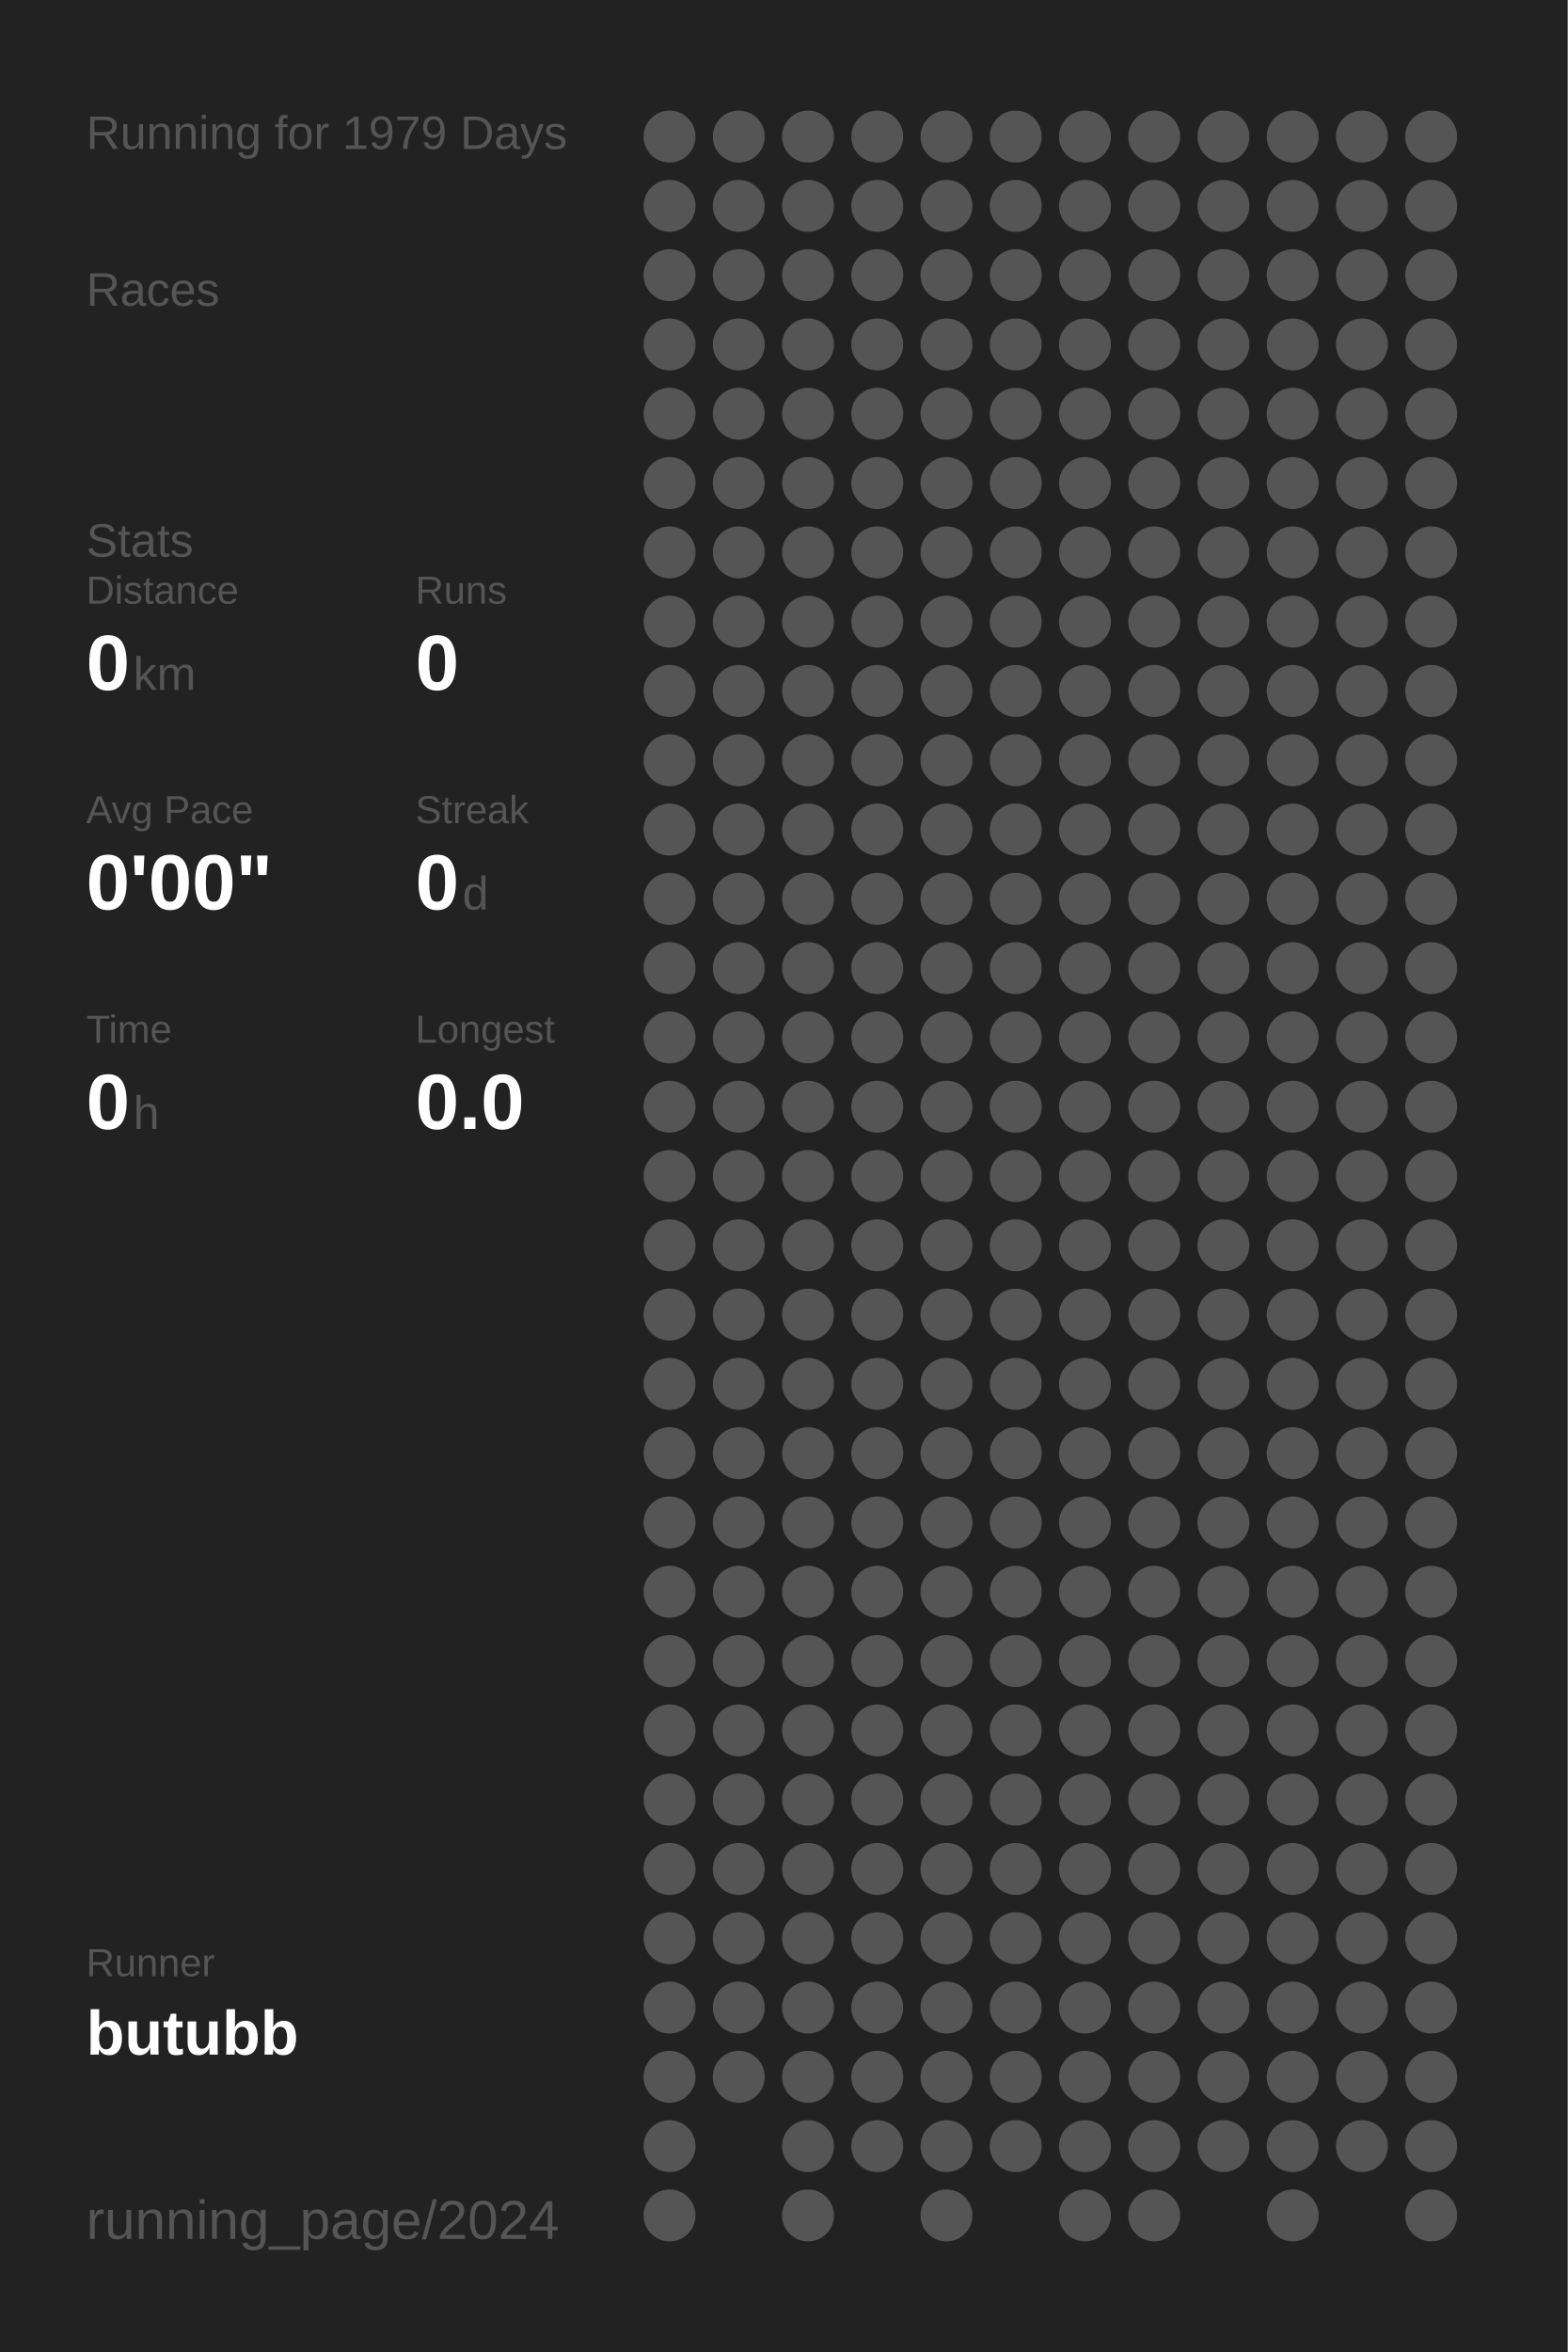
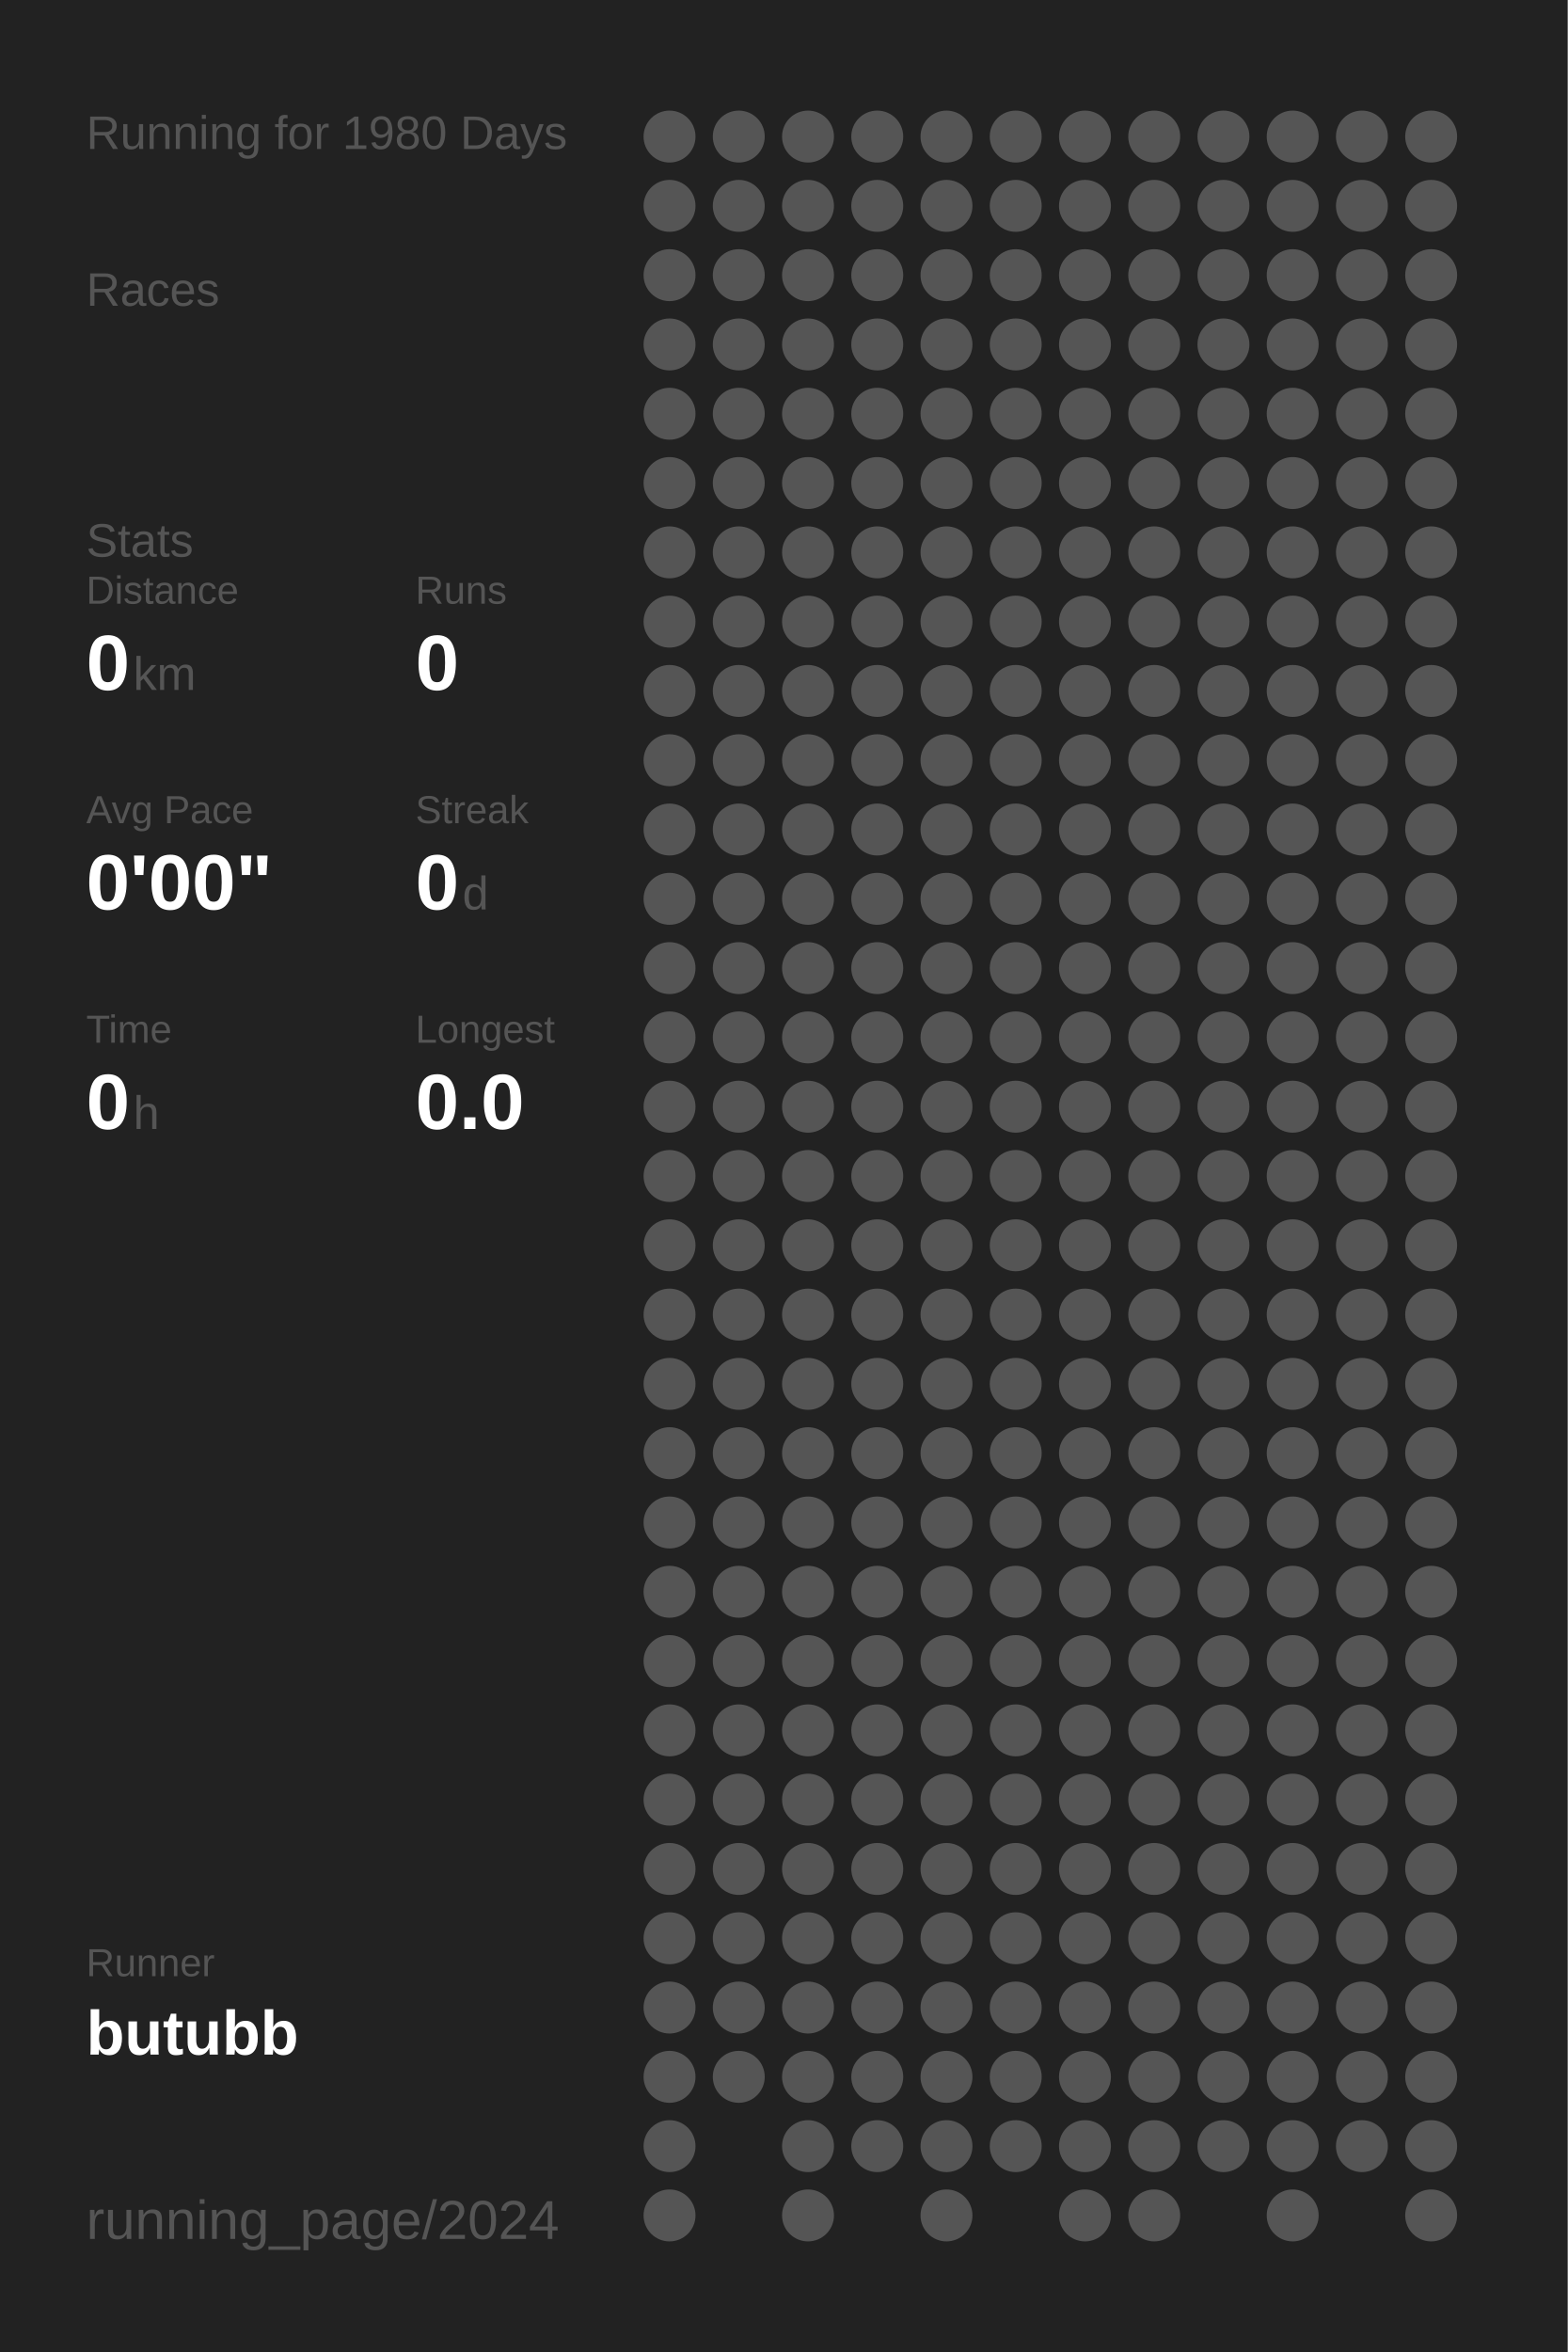
<svg xmlns="http://www.w3.org/2000/svg" baseProfile="full" height="300mm" version="1.1" viewBox="0,0,200,300" width="200mm">
  <defs />
  <rect fill="#222222" height="300" width="200" x="0" y="0" />
-   <text fill="#555555" style="font-size:6px; font-family:Arial;" x="11" y="19">Running for 1979 Days</text>
+   <text fill="#555555" style="font-size:6px; font-family:Arial;" x="11" y="19">Running for 1980 Days</text>
  <text fill="#555555" style="font-size:6px; font-family:Arial;" x="11" y="39">Races</text>
  <text fill="#555555" style="font-size:6px; font-family:Arial;" x="11" y="71">Stats</text>
  <text fill="#555555" style="font-size:5px; font-family:Arial;" x="11" y="77">Distance</text>
  <text fill="#FFFFFF" style="font-size:10px; font-family:Arial; font-weight:bold;" x="11" y="88">0</text>
  <text fill="#555555" style="font-size:6px; font-family:Arial;" x="17" y="88">km</text>
  <text fill="#555555" style="font-size:5px; font-family:Arial;" x="53" y="77">Runs</text>
  <text fill="#FFFFFF" style="font-size:10px; font-family:Arial; font-weight:bold;" x="53" y="88">0</text>
  <text fill="#555555" style="font-size:5px; font-family:Arial;" x="11" y="105">Avg Pace</text>
  <text fill="#FFFFFF" style="font-size:10px; font-family:Arial; font-weight:bold;" x="11" y="116">0'00"</text>
  <text fill="#555555" style="font-size:5px; font-family:Arial;" x="53" y="105">Streak</text>
  <text fill="#FFFFFF" style="font-size:10px; font-family:Arial; font-weight:bold;" x="53" y="116">0</text>
  <text fill="#555555" style="font-size:6px; font-family:Arial;" x="59" y="116">d</text>
  <text fill="#555555" style="font-size:5px; font-family:Arial;" x="11" y="133">Time</text>
  <text fill="#FFFFFF" style="font-size:10px; font-family:Arial; font-weight:bold;" x="11" y="144">0</text>
  <text fill="#555555" style="font-size:6px; font-family:Arial;" x="17" y="144">h</text>
  <text fill="#555555" style="font-size:5px; font-family:Arial;" x="53" y="133">Longest</text>
  <text fill="#FFFFFF" style="font-size:10px; font-family:Arial; font-weight:bold;" x="53" y="144">0.0</text>
  <text fill="#555555" style="font-size:5px; font-family:Arial;" x="11" y="252.065">Runner</text>
  <text fill="#FFFFFF" style="font-size:8px; font-family:Arial; font-weight:bold;" x="11" y="262.065">butubb</text>
  <text fill="#555555" style="font-size:7px; font-family:Arial;" x="11" y="285.581">running_page/2024</text>
  <circle cx="85.417" cy="17.419" fill="#555555" r="3.312" />
  <circle cx="85.417" cy="26.258" fill="#555555" r="3.312" />
  <circle cx="85.417" cy="35.097" fill="#555555" r="3.312" />
  <circle cx="85.417" cy="43.935" fill="#555555" r="3.312" />
  <circle cx="85.417" cy="52.774" fill="#555555" r="3.312" />
  <circle cx="85.417" cy="61.613" fill="#555555" r="3.312" />
  <circle cx="85.417" cy="70.452" fill="#555555" r="3.312" />
  <circle cx="85.417" cy="79.29" fill="#555555" r="3.312" />
  <circle cx="85.417" cy="88.129" fill="#555555" r="3.312" />
  <circle cx="85.417" cy="96.968" fill="#555555" r="3.312" />
  <circle cx="85.417" cy="105.806" fill="#555555" r="3.312" />
  <circle cx="85.417" cy="114.645" fill="#555555" r="3.312" />
  <circle cx="85.417" cy="123.484" fill="#555555" r="3.312" />
  <circle cx="85.417" cy="132.323" fill="#555555" r="3.312" />
  <circle cx="85.417" cy="141.161" fill="#555555" r="3.312" />
  <circle cx="85.417" cy="150" fill="#555555" r="3.312" />
  <circle cx="85.417" cy="158.839" fill="#555555" r="3.312" />
  <circle cx="85.417" cy="167.677" fill="#555555" r="3.312" />
  <circle cx="85.417" cy="176.516" fill="#555555" r="3.312" />
  <circle cx="85.417" cy="185.355" fill="#555555" r="3.312" />
  <circle cx="85.417" cy="194.194" fill="#555555" r="3.312" />
  <circle cx="85.417" cy="203.032" fill="#555555" r="3.312" />
  <circle cx="85.417" cy="211.871" fill="#555555" r="3.312" />
  <circle cx="85.417" cy="220.71" fill="#555555" r="3.312" />
  <circle cx="85.417" cy="229.548" fill="#555555" r="3.312" />
  <circle cx="85.417" cy="238.387" fill="#555555" r="3.312" />
  <circle cx="85.417" cy="247.226" fill="#555555" r="3.312" />
  <circle cx="85.417" cy="256.065" fill="#555555" r="3.312" />
  <circle cx="85.417" cy="264.903" fill="#555555" r="3.312" />
  <circle cx="85.417" cy="273.742" fill="#555555" r="3.312" />
  <circle cx="85.417" cy="282.581" fill="#555555" r="3.312" />
  <circle cx="94.25" cy="17.419" fill="#555555" r="3.312" />
  <circle cx="94.25" cy="26.258" fill="#555555" r="3.312" />
  <circle cx="94.25" cy="35.097" fill="#555555" r="3.312" />
  <circle cx="94.25" cy="43.935" fill="#555555" r="3.312" />
  <circle cx="94.25" cy="52.774" fill="#555555" r="3.312" />
  <circle cx="94.25" cy="61.613" fill="#555555" r="3.312" />
  <circle cx="94.25" cy="70.452" fill="#555555" r="3.312" />
  <circle cx="94.25" cy="79.29" fill="#555555" r="3.312" />
  <circle cx="94.25" cy="88.129" fill="#555555" r="3.312" />
  <circle cx="94.25" cy="96.968" fill="#555555" r="3.312" />
  <circle cx="94.25" cy="105.806" fill="#555555" r="3.312" />
  <circle cx="94.25" cy="114.645" fill="#555555" r="3.312" />
  <circle cx="94.25" cy="123.484" fill="#555555" r="3.312" />
  <circle cx="94.25" cy="132.323" fill="#555555" r="3.312" />
  <circle cx="94.25" cy="141.161" fill="#555555" r="3.312" />
  <circle cx="94.25" cy="150" fill="#555555" r="3.312" />
  <circle cx="94.25" cy="158.839" fill="#555555" r="3.312" />
  <circle cx="94.25" cy="167.677" fill="#555555" r="3.312" />
  <circle cx="94.25" cy="176.516" fill="#555555" r="3.312" />
  <circle cx="94.25" cy="185.355" fill="#555555" r="3.312" />
  <circle cx="94.25" cy="194.194" fill="#555555" r="3.312" />
  <circle cx="94.25" cy="203.032" fill="#555555" r="3.312" />
  <circle cx="94.25" cy="211.871" fill="#555555" r="3.312" />
  <circle cx="94.25" cy="220.71" fill="#555555" r="3.312" />
  <circle cx="94.25" cy="229.548" fill="#555555" r="3.312" />
  <circle cx="94.25" cy="238.387" fill="#555555" r="3.312" />
  <circle cx="94.25" cy="247.226" fill="#555555" r="3.312" />
  <circle cx="94.25" cy="256.065" fill="#555555" r="3.312" />
  <circle cx="94.25" cy="264.903" fill="#555555" r="3.312" />
  <circle cx="103.083" cy="17.419" fill="#555555" r="3.312" />
  <circle cx="103.083" cy="26.258" fill="#555555" r="3.312" />
  <circle cx="103.083" cy="35.097" fill="#555555" r="3.312" />
  <circle cx="103.083" cy="43.935" fill="#555555" r="3.312" />
  <circle cx="103.083" cy="52.774" fill="#555555" r="3.312" />
  <circle cx="103.083" cy="61.613" fill="#555555" r="3.312" />
  <circle cx="103.083" cy="70.452" fill="#555555" r="3.312" />
  <circle cx="103.083" cy="79.29" fill="#555555" r="3.312" />
  <circle cx="103.083" cy="88.129" fill="#555555" r="3.312" />
  <circle cx="103.083" cy="96.968" fill="#555555" r="3.312" />
  <circle cx="103.083" cy="105.806" fill="#555555" r="3.312" />
  <circle cx="103.083" cy="114.645" fill="#555555" r="3.312" />
  <circle cx="103.083" cy="123.484" fill="#555555" r="3.312" />
  <circle cx="103.083" cy="132.323" fill="#555555" r="3.312" />
  <circle cx="103.083" cy="141.161" fill="#555555" r="3.312" />
  <circle cx="103.083" cy="150" fill="#555555" r="3.312" />
  <circle cx="103.083" cy="158.839" fill="#555555" r="3.312" />
  <circle cx="103.083" cy="167.677" fill="#555555" r="3.312" />
  <circle cx="103.083" cy="176.516" fill="#555555" r="3.312" />
  <circle cx="103.083" cy="185.355" fill="#555555" r="3.312" />
  <circle cx="103.083" cy="194.194" fill="#555555" r="3.312" />
  <circle cx="103.083" cy="203.032" fill="#555555" r="3.312" />
  <circle cx="103.083" cy="211.871" fill="#555555" r="3.312" />
  <circle cx="103.083" cy="220.71" fill="#555555" r="3.312" />
  <circle cx="103.083" cy="229.548" fill="#555555" r="3.312" />
  <circle cx="103.083" cy="238.387" fill="#555555" r="3.312" />
  <circle cx="103.083" cy="247.226" fill="#555555" r="3.312" />
  <circle cx="103.083" cy="256.065" fill="#555555" r="3.312" />
  <circle cx="103.083" cy="264.903" fill="#555555" r="3.312" />
  <circle cx="103.083" cy="273.742" fill="#555555" r="3.312" />
  <circle cx="103.083" cy="282.581" fill="#555555" r="3.312" />
  <circle cx="111.917" cy="17.419" fill="#555555" r="3.312" />
  <circle cx="111.917" cy="26.258" fill="#555555" r="3.312" />
  <circle cx="111.917" cy="35.097" fill="#555555" r="3.312" />
  <circle cx="111.917" cy="43.935" fill="#555555" r="3.312" />
  <circle cx="111.917" cy="52.774" fill="#555555" r="3.312" />
  <circle cx="111.917" cy="61.613" fill="#555555" r="3.312" />
  <circle cx="111.917" cy="70.452" fill="#555555" r="3.312" />
  <circle cx="111.917" cy="79.29" fill="#555555" r="3.312" />
  <circle cx="111.917" cy="88.129" fill="#555555" r="3.312" />
  <circle cx="111.917" cy="96.968" fill="#555555" r="3.312" />
  <circle cx="111.917" cy="105.806" fill="#555555" r="3.312" />
  <circle cx="111.917" cy="114.645" fill="#555555" r="3.312" />
  <circle cx="111.917" cy="123.484" fill="#555555" r="3.312" />
  <circle cx="111.917" cy="132.323" fill="#555555" r="3.312" />
  <circle cx="111.917" cy="141.161" fill="#555555" r="3.312" />
  <circle cx="111.917" cy="150" fill="#555555" r="3.312" />
  <circle cx="111.917" cy="158.839" fill="#555555" r="3.312" />
  <circle cx="111.917" cy="167.677" fill="#555555" r="3.312" />
  <circle cx="111.917" cy="176.516" fill="#555555" r="3.312" />
  <circle cx="111.917" cy="185.355" fill="#555555" r="3.312" />
  <circle cx="111.917" cy="194.194" fill="#555555" r="3.312" />
  <circle cx="111.917" cy="203.032" fill="#555555" r="3.312" />
  <circle cx="111.917" cy="211.871" fill="#555555" r="3.312" />
  <circle cx="111.917" cy="220.71" fill="#555555" r="3.312" />
  <circle cx="111.917" cy="229.548" fill="#555555" r="3.312" />
  <circle cx="111.917" cy="238.387" fill="#555555" r="3.312" />
  <circle cx="111.917" cy="247.226" fill="#555555" r="3.312" />
  <circle cx="111.917" cy="256.065" fill="#555555" r="3.312" />
  <circle cx="111.917" cy="264.903" fill="#555555" r="3.312" />
  <circle cx="111.917" cy="273.742" fill="#555555" r="3.312" />
  <circle cx="120.75" cy="17.419" fill="#555555" r="3.312" />
  <circle cx="120.75" cy="26.258" fill="#555555" r="3.312" />
  <circle cx="120.75" cy="35.097" fill="#555555" r="3.312" />
  <circle cx="120.75" cy="43.935" fill="#555555" r="3.312" />
  <circle cx="120.75" cy="52.774" fill="#555555" r="3.312" />
  <circle cx="120.75" cy="61.613" fill="#555555" r="3.312" />
  <circle cx="120.75" cy="70.452" fill="#555555" r="3.312" />
  <circle cx="120.75" cy="79.29" fill="#555555" r="3.312" />
  <circle cx="120.75" cy="88.129" fill="#555555" r="3.312" />
  <circle cx="120.75" cy="96.968" fill="#555555" r="3.312" />
  <circle cx="120.75" cy="105.806" fill="#555555" r="3.312" />
  <circle cx="120.75" cy="114.645" fill="#555555" r="3.312" />
  <circle cx="120.75" cy="123.484" fill="#555555" r="3.312" />
  <circle cx="120.75" cy="132.323" fill="#555555" r="3.312" />
  <circle cx="120.75" cy="141.161" fill="#555555" r="3.312" />
  <circle cx="120.75" cy="150" fill="#555555" r="3.312" />
  <circle cx="120.75" cy="158.839" fill="#555555" r="3.312" />
  <circle cx="120.75" cy="167.677" fill="#555555" r="3.312" />
  <circle cx="120.75" cy="176.516" fill="#555555" r="3.312" />
  <circle cx="120.75" cy="185.355" fill="#555555" r="3.312" />
  <circle cx="120.75" cy="194.194" fill="#555555" r="3.312" />
  <circle cx="120.75" cy="203.032" fill="#555555" r="3.312" />
  <circle cx="120.75" cy="211.871" fill="#555555" r="3.312" />
  <circle cx="120.75" cy="220.71" fill="#555555" r="3.312" />
  <circle cx="120.75" cy="229.548" fill="#555555" r="3.312" />
  <circle cx="120.75" cy="238.387" fill="#555555" r="3.312" />
  <circle cx="120.75" cy="247.226" fill="#555555" r="3.312" />
  <circle cx="120.75" cy="256.065" fill="#555555" r="3.312" />
  <circle cx="120.75" cy="264.903" fill="#555555" r="3.312" />
  <circle cx="120.75" cy="273.742" fill="#555555" r="3.312" />
  <circle cx="120.75" cy="282.581" fill="#555555" r="3.312" />
  <circle cx="129.583" cy="17.419" fill="#555555" r="3.312" />
  <circle cx="129.583" cy="26.258" fill="#555555" r="3.312" />
  <circle cx="129.583" cy="35.097" fill="#555555" r="3.312" />
  <circle cx="129.583" cy="43.935" fill="#555555" r="3.312" />
  <circle cx="129.583" cy="52.774" fill="#555555" r="3.312" />
  <circle cx="129.583" cy="61.613" fill="#555555" r="3.312" />
  <circle cx="129.583" cy="70.452" fill="#555555" r="3.312" />
  <circle cx="129.583" cy="79.29" fill="#555555" r="3.312" />
  <circle cx="129.583" cy="88.129" fill="#555555" r="3.312" />
  <circle cx="129.583" cy="96.968" fill="#555555" r="3.312" />
  <circle cx="129.583" cy="105.806" fill="#555555" r="3.312" />
  <circle cx="129.583" cy="114.645" fill="#555555" r="3.312" />
  <circle cx="129.583" cy="123.484" fill="#555555" r="3.312" />
  <circle cx="129.583" cy="132.323" fill="#555555" r="3.312" />
  <circle cx="129.583" cy="141.161" fill="#555555" r="3.312" />
  <circle cx="129.583" cy="150" fill="#555555" r="3.312" />
  <circle cx="129.583" cy="158.839" fill="#555555" r="3.312" />
  <circle cx="129.583" cy="167.677" fill="#555555" r="3.312" />
  <circle cx="129.583" cy="176.516" fill="#555555" r="3.312" />
  <circle cx="129.583" cy="185.355" fill="#555555" r="3.312" />
  <circle cx="129.583" cy="194.194" fill="#555555" r="3.312" />
  <circle cx="129.583" cy="203.032" fill="#555555" r="3.312" />
  <circle cx="129.583" cy="211.871" fill="#555555" r="3.312" />
  <circle cx="129.583" cy="220.71" fill="#555555" r="3.312" />
  <circle cx="129.583" cy="229.548" fill="#555555" r="3.312" />
  <circle cx="129.583" cy="238.387" fill="#555555" r="3.312" />
  <circle cx="129.583" cy="247.226" fill="#555555" r="3.312" />
  <circle cx="129.583" cy="256.065" fill="#555555" r="3.312" />
  <circle cx="129.583" cy="264.903" fill="#555555" r="3.312" />
  <circle cx="129.583" cy="273.742" fill="#555555" r="3.312" />
  <circle cx="138.417" cy="17.419" fill="#555555" r="3.312" />
  <circle cx="138.417" cy="26.258" fill="#555555" r="3.312" />
  <circle cx="138.417" cy="35.097" fill="#555555" r="3.312" />
  <circle cx="138.417" cy="43.935" fill="#555555" r="3.312" />
  <circle cx="138.417" cy="52.774" fill="#555555" r="3.312" />
  <circle cx="138.417" cy="61.613" fill="#555555" r="3.312" />
  <circle cx="138.417" cy="70.452" fill="#555555" r="3.312" />
  <circle cx="138.417" cy="79.29" fill="#555555" r="3.312" />
  <circle cx="138.417" cy="88.129" fill="#555555" r="3.312" />
  <circle cx="138.417" cy="96.968" fill="#555555" r="3.312" />
  <circle cx="138.417" cy="105.806" fill="#555555" r="3.312" />
  <circle cx="138.417" cy="114.645" fill="#555555" r="3.312" />
  <circle cx="138.417" cy="123.484" fill="#555555" r="3.312" />
  <circle cx="138.417" cy="132.323" fill="#555555" r="3.312" />
  <circle cx="138.417" cy="141.161" fill="#555555" r="3.312" />
  <circle cx="138.417" cy="150" fill="#555555" r="3.312" />
  <circle cx="138.417" cy="158.839" fill="#555555" r="3.312" />
  <circle cx="138.417" cy="167.677" fill="#555555" r="3.312" />
  <circle cx="138.417" cy="176.516" fill="#555555" r="3.312" />
  <circle cx="138.417" cy="185.355" fill="#555555" r="3.312" />
  <circle cx="138.417" cy="194.194" fill="#555555" r="3.312" />
  <circle cx="138.417" cy="203.032" fill="#555555" r="3.312" />
  <circle cx="138.417" cy="211.871" fill="#555555" r="3.312" />
  <circle cx="138.417" cy="220.71" fill="#555555" r="3.312" />
  <circle cx="138.417" cy="229.548" fill="#555555" r="3.312" />
  <circle cx="138.417" cy="238.387" fill="#555555" r="3.312" />
  <circle cx="138.417" cy="247.226" fill="#555555" r="3.312" />
  <circle cx="138.417" cy="256.065" fill="#555555" r="3.312" />
  <circle cx="138.417" cy="264.903" fill="#555555" r="3.312" />
  <circle cx="138.417" cy="273.742" fill="#555555" r="3.312" />
  <circle cx="138.417" cy="282.581" fill="#555555" r="3.312" />
  <circle cx="147.25" cy="17.419" fill="#555555" r="3.312" />
  <circle cx="147.25" cy="26.258" fill="#555555" r="3.312" />
  <circle cx="147.25" cy="35.097" fill="#555555" r="3.312" />
  <circle cx="147.25" cy="43.935" fill="#555555" r="3.312" />
  <circle cx="147.25" cy="52.774" fill="#555555" r="3.312" />
  <circle cx="147.25" cy="61.613" fill="#555555" r="3.312" />
  <circle cx="147.25" cy="70.452" fill="#555555" r="3.312" />
  <circle cx="147.25" cy="79.29" fill="#555555" r="3.312" />
  <circle cx="147.25" cy="88.129" fill="#555555" r="3.312" />
  <circle cx="147.25" cy="96.968" fill="#555555" r="3.312" />
  <circle cx="147.25" cy="105.806" fill="#555555" r="3.312" />
  <circle cx="147.25" cy="114.645" fill="#555555" r="3.312" />
  <circle cx="147.25" cy="123.484" fill="#555555" r="3.312" />
  <circle cx="147.25" cy="132.323" fill="#555555" r="3.312" />
  <circle cx="147.25" cy="141.161" fill="#555555" r="3.312" />
  <circle cx="147.25" cy="150" fill="#555555" r="3.312" />
  <circle cx="147.25" cy="158.839" fill="#555555" r="3.312" />
  <circle cx="147.25" cy="167.677" fill="#555555" r="3.312" />
  <circle cx="147.25" cy="176.516" fill="#555555" r="3.312" />
  <circle cx="147.25" cy="185.355" fill="#555555" r="3.312" />
  <circle cx="147.25" cy="194.194" fill="#555555" r="3.312" />
  <circle cx="147.25" cy="203.032" fill="#555555" r="3.312" />
  <circle cx="147.25" cy="211.871" fill="#555555" r="3.312" />
  <circle cx="147.25" cy="220.71" fill="#555555" r="3.312" />
  <circle cx="147.25" cy="229.548" fill="#555555" r="3.312" />
  <circle cx="147.25" cy="238.387" fill="#555555" r="3.312" />
  <circle cx="147.25" cy="247.226" fill="#555555" r="3.312" />
  <circle cx="147.25" cy="256.065" fill="#555555" r="3.312" />
  <circle cx="147.25" cy="264.903" fill="#555555" r="3.312" />
  <circle cx="147.25" cy="273.742" fill="#555555" r="3.312" />
  <circle cx="147.25" cy="282.581" fill="#555555" r="3.312" />
  <circle cx="156.083" cy="17.419" fill="#555555" r="3.312" />
  <circle cx="156.083" cy="26.258" fill="#555555" r="3.312" />
  <circle cx="156.083" cy="35.097" fill="#555555" r="3.312" />
  <circle cx="156.083" cy="43.935" fill="#555555" r="3.312" />
  <circle cx="156.083" cy="52.774" fill="#555555" r="3.312" />
  <circle cx="156.083" cy="61.613" fill="#555555" r="3.312" />
  <circle cx="156.083" cy="70.452" fill="#555555" r="3.312" />
  <circle cx="156.083" cy="79.29" fill="#555555" r="3.312" />
  <circle cx="156.083" cy="88.129" fill="#555555" r="3.312" />
  <circle cx="156.083" cy="96.968" fill="#555555" r="3.312" />
  <circle cx="156.083" cy="105.806" fill="#555555" r="3.312" />
  <circle cx="156.083" cy="114.645" fill="#555555" r="3.312" />
  <circle cx="156.083" cy="123.484" fill="#555555" r="3.312" />
  <circle cx="156.083" cy="132.323" fill="#555555" r="3.312" />
  <circle cx="156.083" cy="141.161" fill="#555555" r="3.312" />
  <circle cx="156.083" cy="150" fill="#555555" r="3.312" />
  <circle cx="156.083" cy="158.839" fill="#555555" r="3.312" />
  <circle cx="156.083" cy="167.677" fill="#555555" r="3.312" />
  <circle cx="156.083" cy="176.516" fill="#555555" r="3.312" />
  <circle cx="156.083" cy="185.355" fill="#555555" r="3.312" />
  <circle cx="156.083" cy="194.194" fill="#555555" r="3.312" />
  <circle cx="156.083" cy="203.032" fill="#555555" r="3.312" />
  <circle cx="156.083" cy="211.871" fill="#555555" r="3.312" />
  <circle cx="156.083" cy="220.71" fill="#555555" r="3.312" />
  <circle cx="156.083" cy="229.548" fill="#555555" r="3.312" />
  <circle cx="156.083" cy="238.387" fill="#555555" r="3.312" />
  <circle cx="156.083" cy="247.226" fill="#555555" r="3.312" />
  <circle cx="156.083" cy="256.065" fill="#555555" r="3.312" />
  <circle cx="156.083" cy="264.903" fill="#555555" r="3.312" />
  <circle cx="156.083" cy="273.742" fill="#555555" r="3.312" />
  <circle cx="164.917" cy="17.419" fill="#555555" r="3.312" />
  <circle cx="164.917" cy="26.258" fill="#555555" r="3.312" />
  <circle cx="164.917" cy="35.097" fill="#555555" r="3.312" />
  <circle cx="164.917" cy="43.935" fill="#555555" r="3.312" />
  <circle cx="164.917" cy="52.774" fill="#555555" r="3.312" />
  <circle cx="164.917" cy="61.613" fill="#555555" r="3.312" />
  <circle cx="164.917" cy="70.452" fill="#555555" r="3.312" />
  <circle cx="164.917" cy="79.29" fill="#555555" r="3.312" />
  <circle cx="164.917" cy="88.129" fill="#555555" r="3.312" />
  <circle cx="164.917" cy="96.968" fill="#555555" r="3.312" />
  <circle cx="164.917" cy="105.806" fill="#555555" r="3.312" />
  <circle cx="164.917" cy="114.645" fill="#555555" r="3.312" />
  <circle cx="164.917" cy="123.484" fill="#555555" r="3.312" />
  <circle cx="164.917" cy="132.323" fill="#555555" r="3.312" />
  <circle cx="164.917" cy="141.161" fill="#555555" r="3.312" />
  <circle cx="164.917" cy="150" fill="#555555" r="3.312" />
  <circle cx="164.917" cy="158.839" fill="#555555" r="3.312" />
  <circle cx="164.917" cy="167.677" fill="#555555" r="3.312" />
  <circle cx="164.917" cy="176.516" fill="#555555" r="3.312" />
  <circle cx="164.917" cy="185.355" fill="#555555" r="3.312" />
  <circle cx="164.917" cy="194.194" fill="#555555" r="3.312" />
  <circle cx="164.917" cy="203.032" fill="#555555" r="3.312" />
  <circle cx="164.917" cy="211.871" fill="#555555" r="3.312" />
  <circle cx="164.917" cy="220.71" fill="#555555" r="3.312" />
  <circle cx="164.917" cy="229.548" fill="#555555" r="3.312" />
  <circle cx="164.917" cy="238.387" fill="#555555" r="3.312" />
  <circle cx="164.917" cy="247.226" fill="#555555" r="3.312" />
  <circle cx="164.917" cy="256.065" fill="#555555" r="3.312" />
  <circle cx="164.917" cy="264.903" fill="#555555" r="3.312" />
  <circle cx="164.917" cy="273.742" fill="#555555" r="3.312" />
  <circle cx="164.917" cy="282.581" fill="#555555" r="3.312" />
  <circle cx="173.75" cy="17.419" fill="#555555" r="3.312" />
  <circle cx="173.75" cy="26.258" fill="#555555" r="3.312" />
  <circle cx="173.75" cy="35.097" fill="#555555" r="3.312" />
  <circle cx="173.75" cy="43.935" fill="#555555" r="3.312" />
  <circle cx="173.75" cy="52.774" fill="#555555" r="3.312" />
  <circle cx="173.75" cy="61.613" fill="#555555" r="3.312" />
  <circle cx="173.75" cy="70.452" fill="#555555" r="3.312" />
  <circle cx="173.75" cy="79.29" fill="#555555" r="3.312" />
  <circle cx="173.75" cy="88.129" fill="#555555" r="3.312" />
  <circle cx="173.75" cy="96.968" fill="#555555" r="3.312" />
  <circle cx="173.75" cy="105.806" fill="#555555" r="3.312" />
  <circle cx="173.75" cy="114.645" fill="#555555" r="3.312" />
  <circle cx="173.75" cy="123.484" fill="#555555" r="3.312" />
  <circle cx="173.75" cy="132.323" fill="#555555" r="3.312" />
  <circle cx="173.75" cy="141.161" fill="#555555" r="3.312" />
  <circle cx="173.75" cy="150" fill="#555555" r="3.312" />
  <circle cx="173.75" cy="158.839" fill="#555555" r="3.312" />
  <circle cx="173.75" cy="167.677" fill="#555555" r="3.312" />
  <circle cx="173.75" cy="176.516" fill="#555555" r="3.312" />
  <circle cx="173.75" cy="185.355" fill="#555555" r="3.312" />
  <circle cx="173.75" cy="194.194" fill="#555555" r="3.312" />
  <circle cx="173.75" cy="203.032" fill="#555555" r="3.312" />
  <circle cx="173.75" cy="211.871" fill="#555555" r="3.312" />
  <circle cx="173.75" cy="220.71" fill="#555555" r="3.312" />
  <circle cx="173.75" cy="229.548" fill="#555555" r="3.312" />
  <circle cx="173.75" cy="238.387" fill="#555555" r="3.312" />
  <circle cx="173.75" cy="247.226" fill="#555555" r="3.312" />
  <circle cx="173.75" cy="256.065" fill="#555555" r="3.312" />
  <circle cx="173.75" cy="264.903" fill="#555555" r="3.312" />
  <circle cx="173.75" cy="273.742" fill="#555555" r="3.312" />
  <circle cx="182.583" cy="17.419" fill="#555555" r="3.312" />
  <circle cx="182.583" cy="26.258" fill="#555555" r="3.312" />
  <circle cx="182.583" cy="35.097" fill="#555555" r="3.312" />
  <circle cx="182.583" cy="43.935" fill="#555555" r="3.312" />
  <circle cx="182.583" cy="52.774" fill="#555555" r="3.312" />
  <circle cx="182.583" cy="61.613" fill="#555555" r="3.312" />
  <circle cx="182.583" cy="70.452" fill="#555555" r="3.312" />
  <circle cx="182.583" cy="79.29" fill="#555555" r="3.312" />
  <circle cx="182.583" cy="88.129" fill="#555555" r="3.312" />
  <circle cx="182.583" cy="96.968" fill="#555555" r="3.312" />
  <circle cx="182.583" cy="105.806" fill="#555555" r="3.312" />
  <circle cx="182.583" cy="114.645" fill="#555555" r="3.312" />
  <circle cx="182.583" cy="123.484" fill="#555555" r="3.312" />
  <circle cx="182.583" cy="132.323" fill="#555555" r="3.312" />
  <circle cx="182.583" cy="141.161" fill="#555555" r="3.312" />
  <circle cx="182.583" cy="150" fill="#555555" r="3.312" />
  <circle cx="182.583" cy="158.839" fill="#555555" r="3.312" />
  <circle cx="182.583" cy="167.677" fill="#555555" r="3.312" />
  <circle cx="182.583" cy="176.516" fill="#555555" r="3.312" />
  <circle cx="182.583" cy="185.355" fill="#555555" r="3.312" />
  <circle cx="182.583" cy="194.194" fill="#555555" r="3.312" />
  <circle cx="182.583" cy="203.032" fill="#555555" r="3.312" />
  <circle cx="182.583" cy="211.871" fill="#555555" r="3.312" />
  <circle cx="182.583" cy="220.71" fill="#555555" r="3.312" />
  <circle cx="182.583" cy="229.548" fill="#555555" r="3.312" />
  <circle cx="182.583" cy="238.387" fill="#555555" r="3.312" />
  <circle cx="182.583" cy="247.226" fill="#555555" r="3.312" />
  <circle cx="182.583" cy="256.065" fill="#555555" r="3.312" />
  <circle cx="182.583" cy="264.903" fill="#555555" r="3.312" />
  <circle cx="182.583" cy="273.742" fill="#555555" r="3.312" />
  <circle cx="182.583" cy="282.581" fill="#555555" r="3.312" />
</svg>
